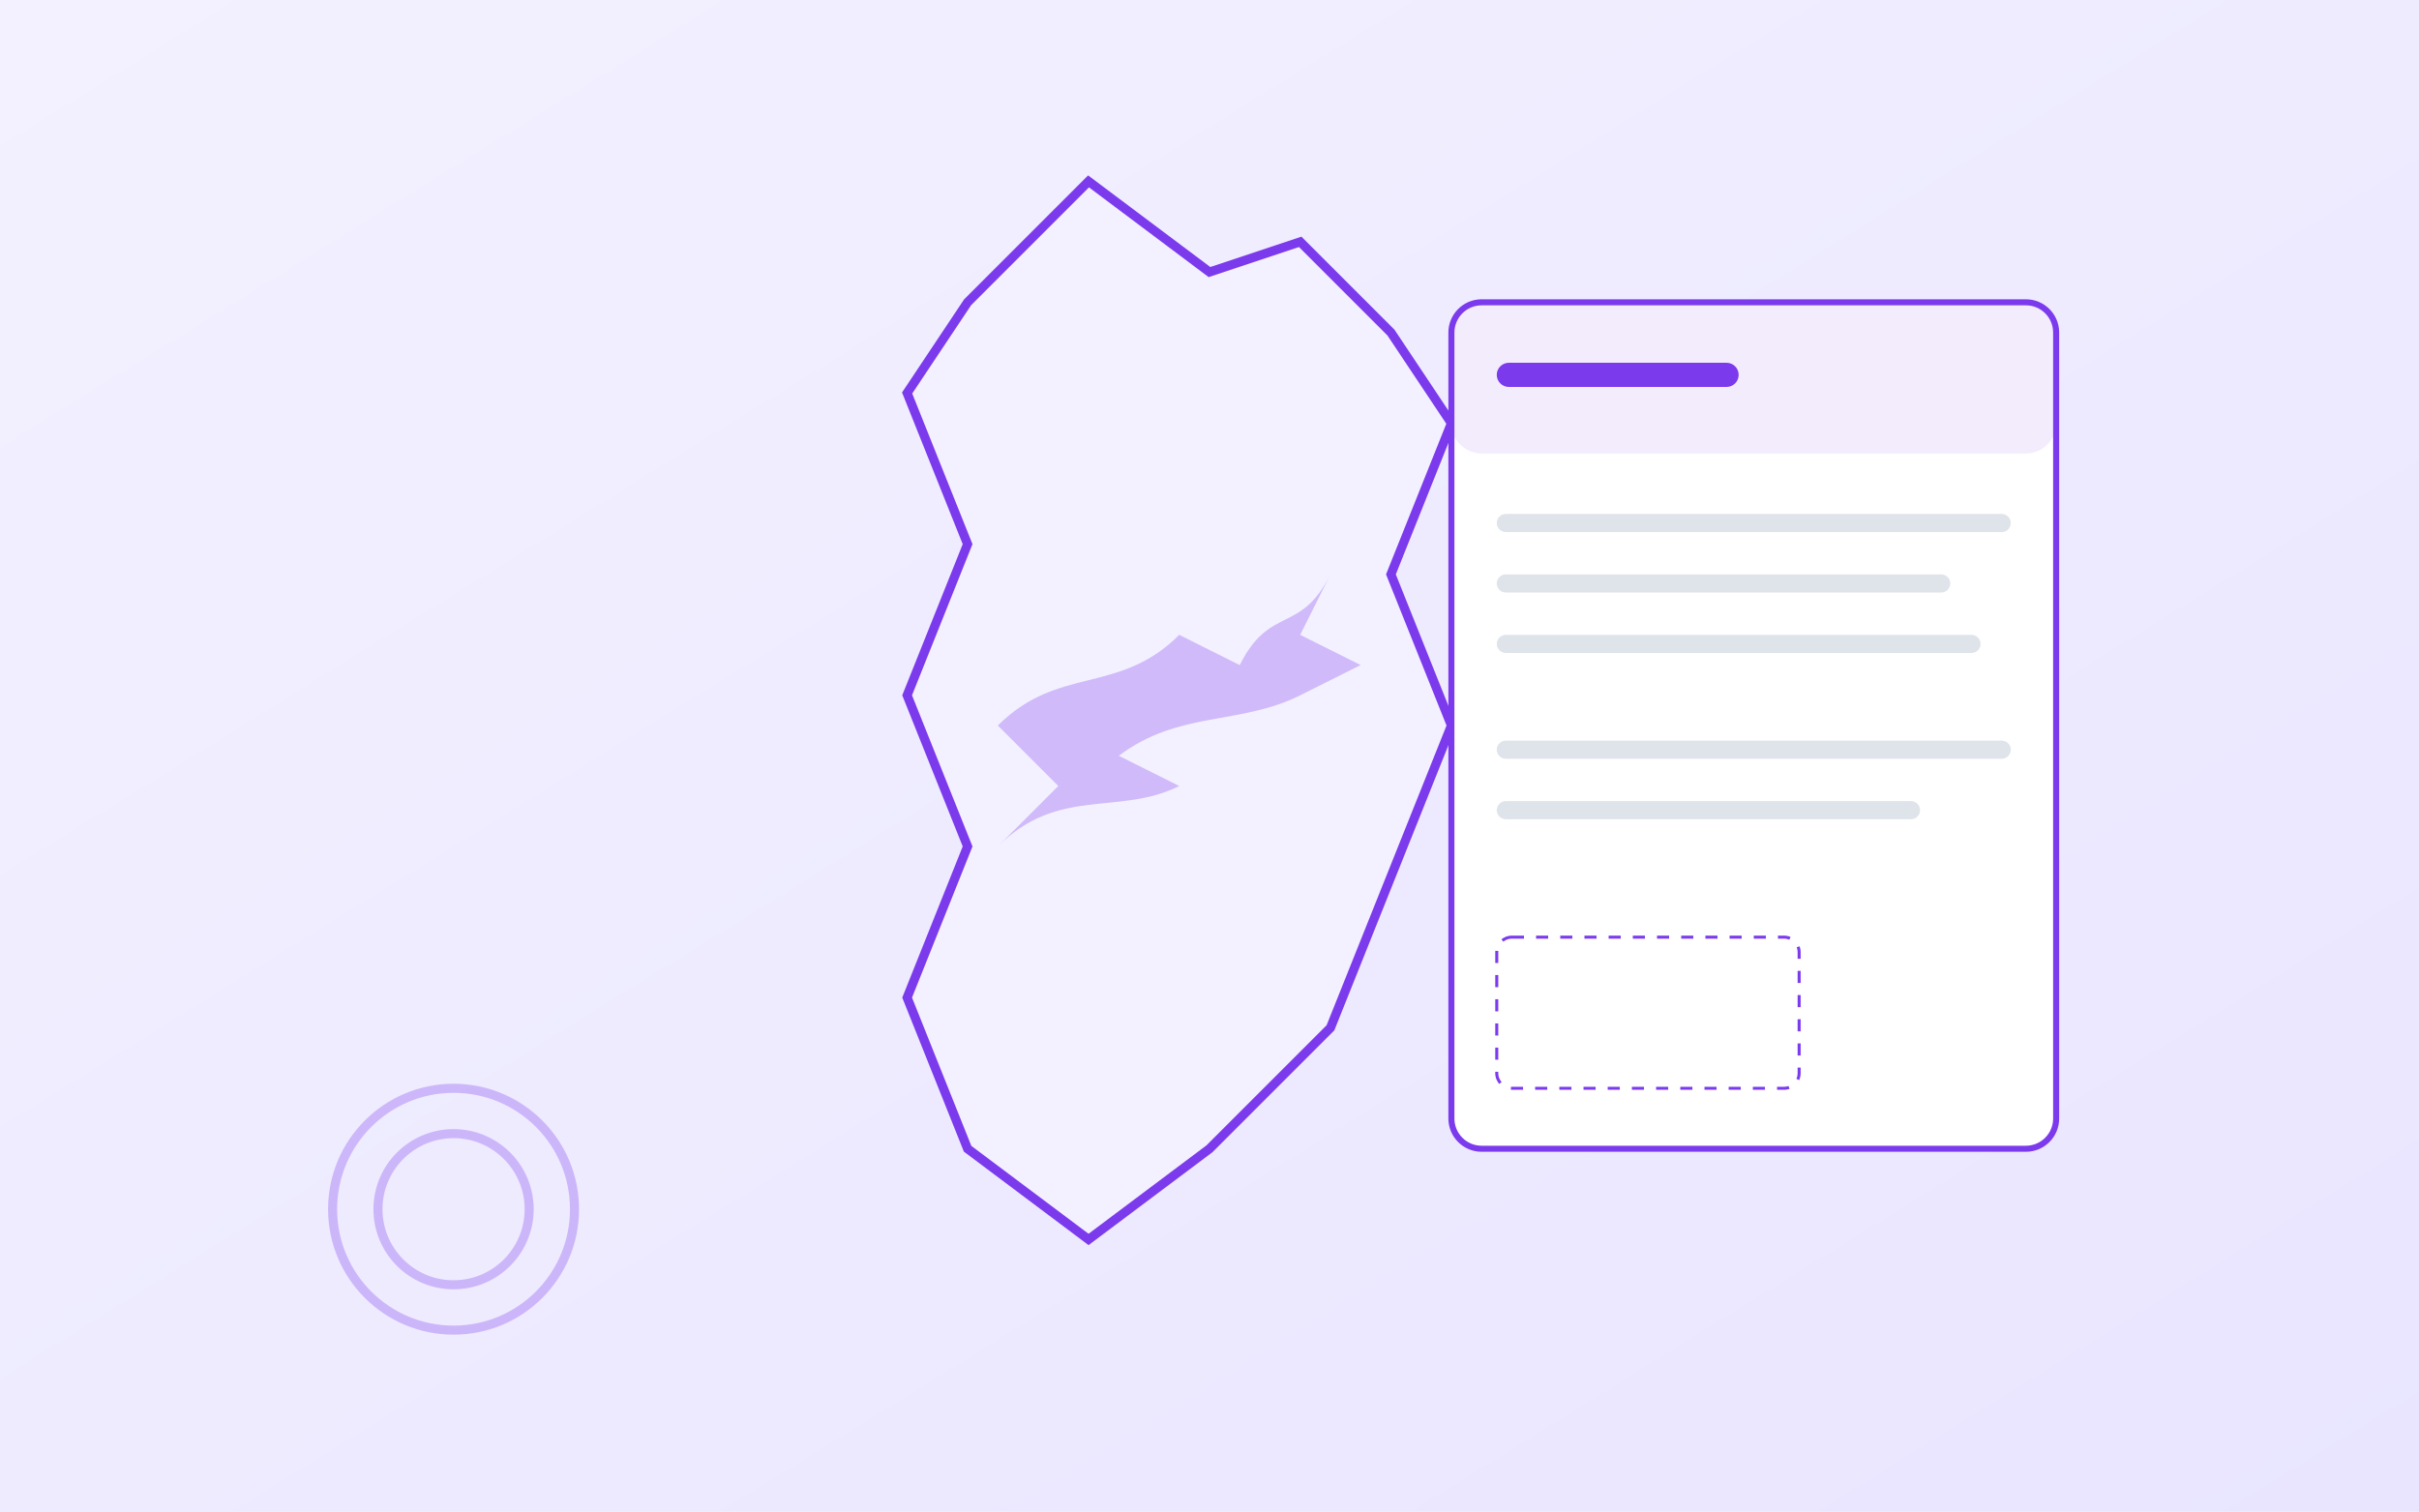
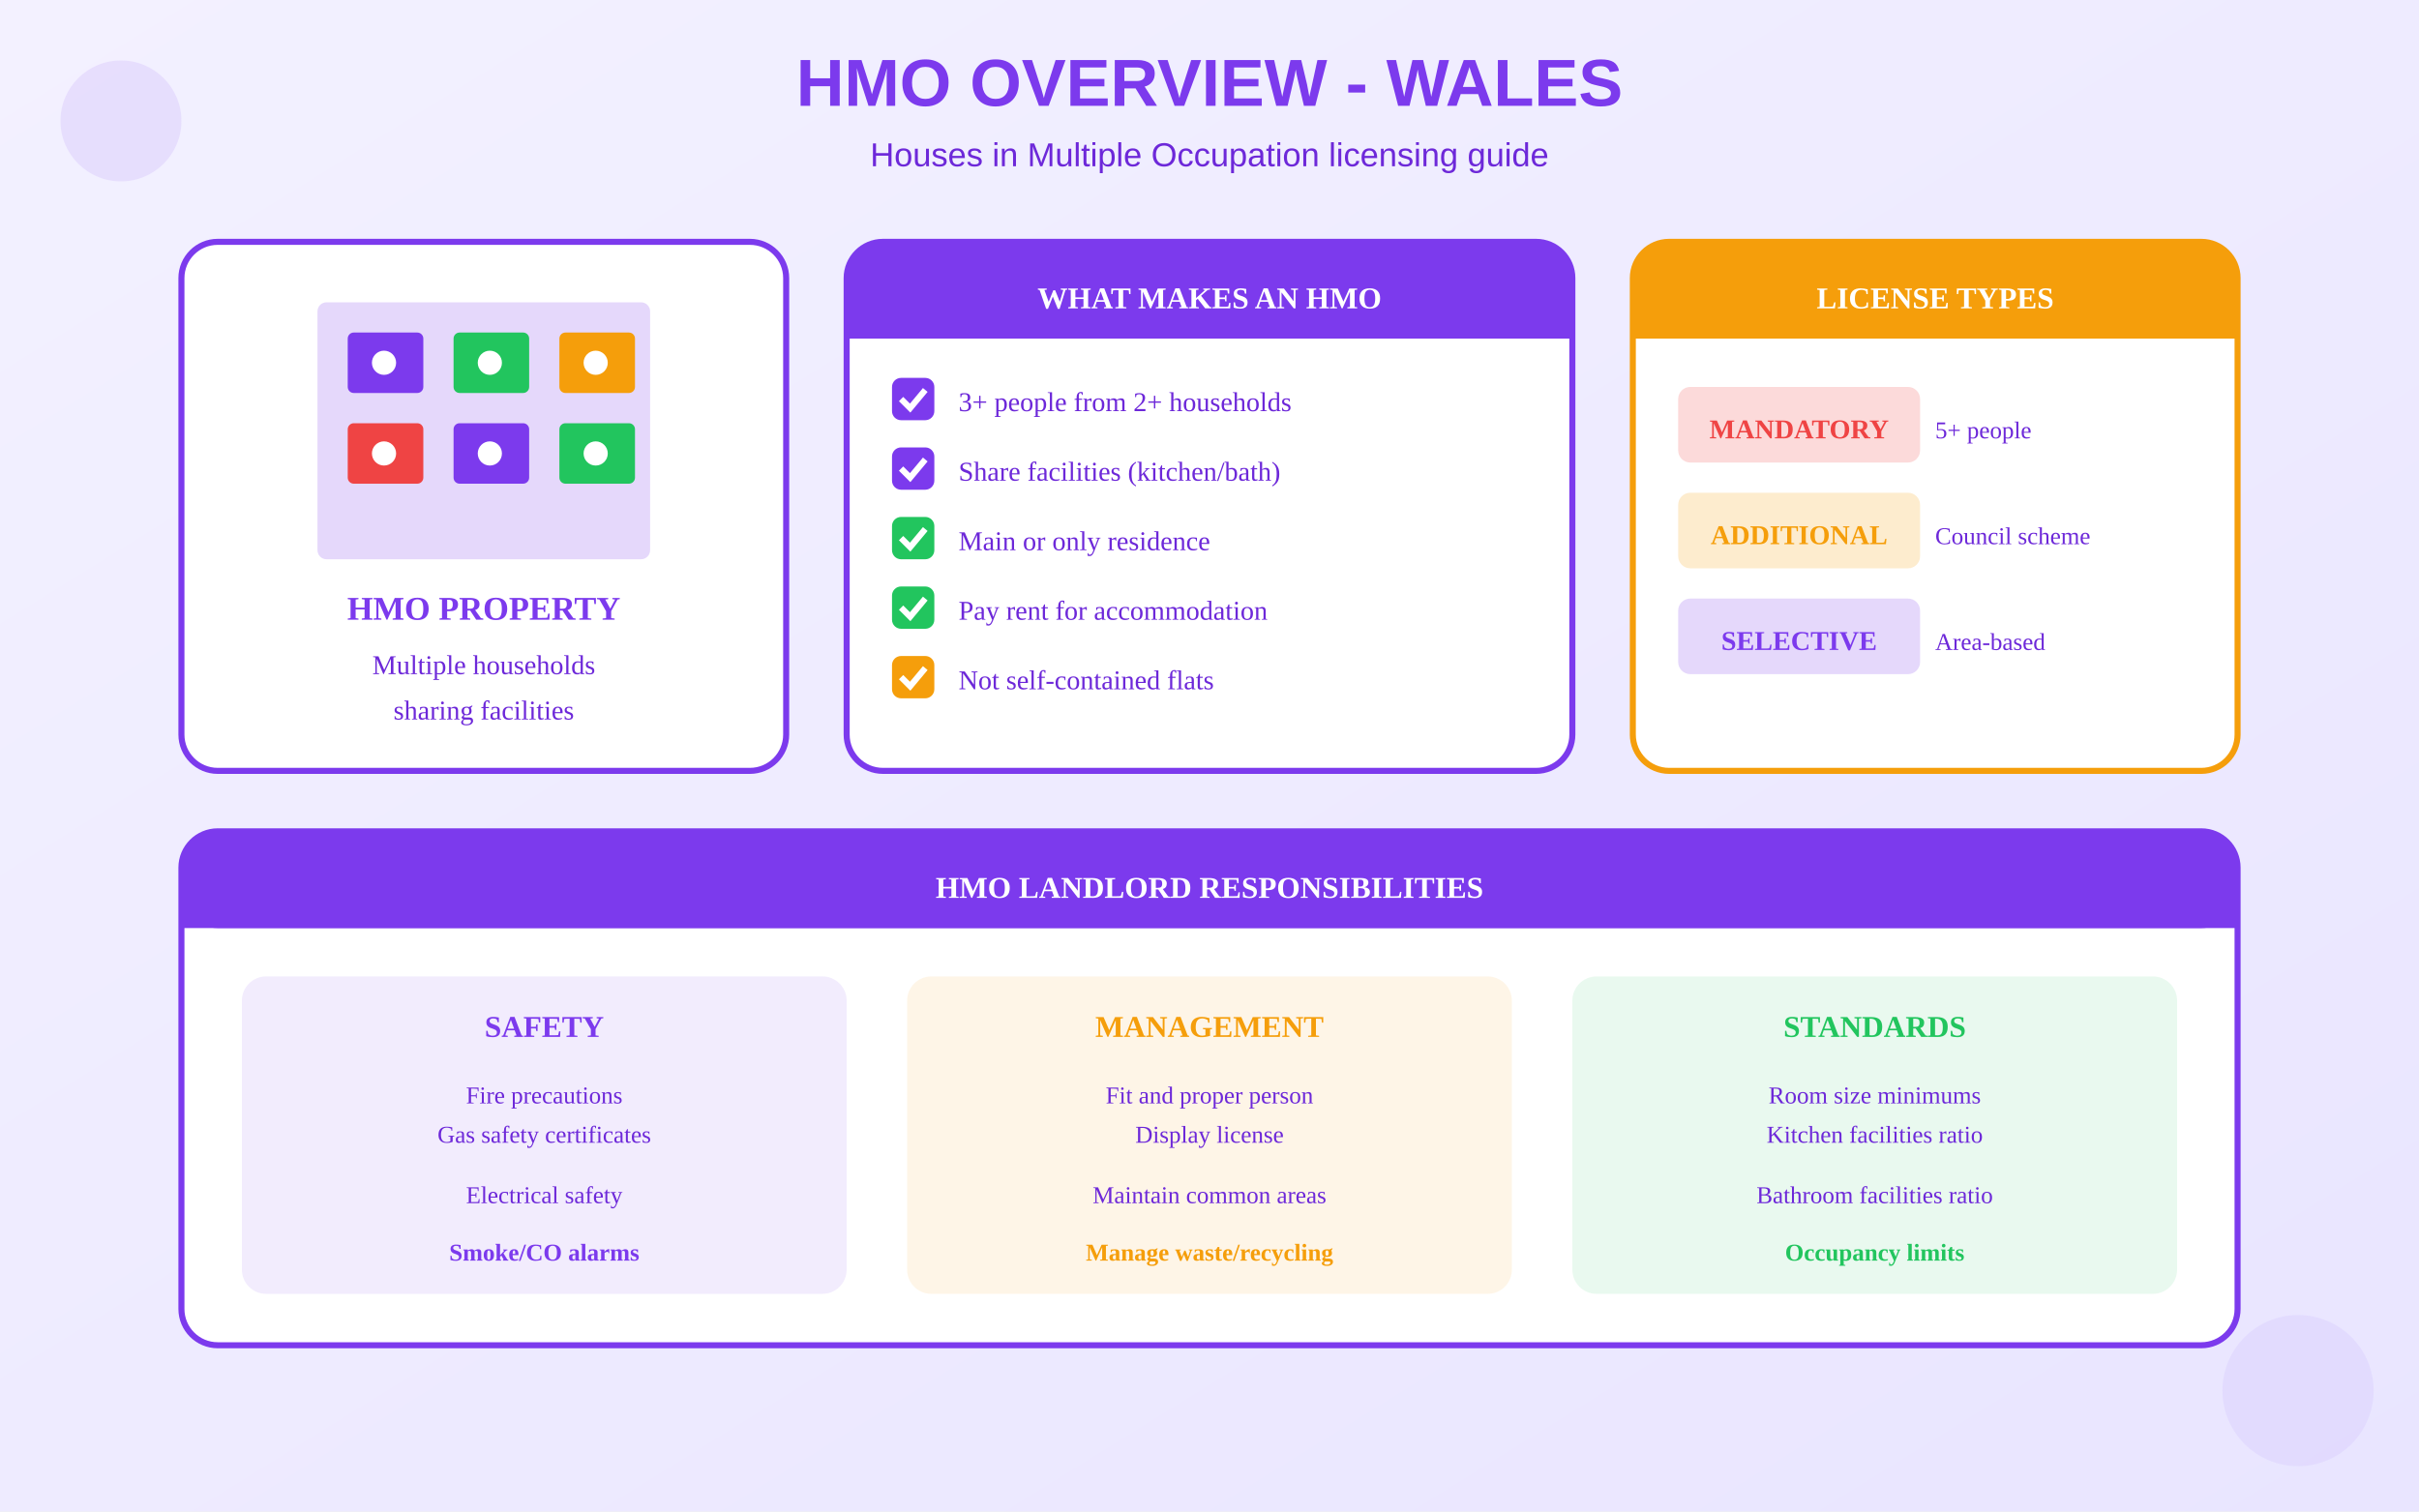
<svg xmlns="http://www.w3.org/2000/svg" viewBox="0 0 800 500">
  <defs>
    <linearGradient id="bgGrad" x1="0%" y1="0%" x2="100%" y2="100%">
      <stop offset="0%" style="stop-color:#F3F1FF" />
      <stop offset="100%" style="stop-color:#E9E5FF" />
    </linearGradient>
  </defs>
  <rect width="800" height="500" fill="url(#bgGrad)" />
-   <g transform="translate(280, 60)">
-     <path d="M80 0 L120 30 L150 20 L180 50 L200 80 L180 130 L200 180 L180 230 L160 280              L120 320 L80 350 L40 320 L20 270 L40 220 L20 170 L40 120 L20 70 L40 40 Z" fill="#F3F1FF" stroke="#7C3AED" stroke-width="3" />
-     <g transform="translate(50, 100)">
-       <path d="M0 80 C20 60 40 70 60 50 L80 60 C90 40 100 50 110 30 L100 50 L120 60 L100 70                C80 80 60 75 40 90 L60 100 C40 110 20 100 0 120 L20 100 C10 90 5 85 0 80 Z" fill="#7C3AED" opacity="0.3" />
+   <text x="400" y="35" text-anchor="middle" fill="#7C3AED" font-size="22" font-weight="bold" font-family="Arial">HMO OVERVIEW - WALES</text>
+   <text x="400" y="55" text-anchor="middle" fill="#6D28D9" font-size="11" font-family="Arial">Houses in Multiple Occupation licensing guide</text>
+   <g transform="translate(60, 80)">
+     <rect x="0" y="0" width="200" height="175" rx="12" fill="white" stroke="#7C3AED" stroke-width="2" />
+     <g transform="translate(30, 10)">
+       <rect x="15" y="10" width="110" height="85" rx="3" fill="#7C3AED" opacity="0.2" />
+       <rect x="25" y="20" width="25" height="20" rx="2" fill="#7C3AED" />
+       <rect x="60" y="20" width="25" height="20" rx="2" fill="#22C55E" />
+       <rect x="95" y="20" width="25" height="20" rx="2" fill="#F59E0B" />
+       <rect x="25" y="50" width="25" height="20" rx="2" fill="#EF4444" />
+       <rect x="60" y="50" width="25" height="20" rx="2" fill="#7C3AED" />
+       <rect x="95" y="50" width="25" height="20" rx="2" fill="#22C55E" />
+       <circle cx="37" cy="30" r="4" fill="white" />
+       <circle cx="72" cy="30" r="4" fill="white" />
+       <circle cx="107" cy="30" r="4" fill="white" />
+       <circle cx="37" cy="60" r="4" fill="white" />
+       <circle cx="72" cy="60" r="4" fill="white" />
+       <circle cx="107" cy="60" r="4" fill="white" />
+     </g>
+     <text x="100" y="125" text-anchor="middle" fill="#7C3AED" font-size="11" font-weight="bold">HMO PROPERTY</text>
+     <text x="100" y="143" text-anchor="middle" fill="#6D28D9" font-size="9">Multiple households</text>
+     <text x="100" y="158" text-anchor="middle" fill="#6D28D9" font-size="9">sharing facilities</text>
+   </g>
+   <g transform="translate(280, 80)">
+     <rect x="0" y="0" width="240" height="175" rx="12" fill="white" stroke="#7C3AED" stroke-width="2" />
+     <rect x="0" y="0" width="240" height="32" rx="12" fill="#7C3AED" />
+     <rect x="0" y="20" width="240" height="12" fill="#7C3AED" />
+     <text x="120" y="22" text-anchor="middle" fill="white" font-size="10" font-weight="bold">WHAT MAKES AN HMO</text>
+     <g transform="translate(15, 45)">
+       <rect x="0" y="0" width="14" height="14" rx="3" fill="#7C3AED" />
+       <path d="M3 7 L6 10 L11 4" stroke="white" stroke-width="2" fill="none" />
+       <text x="22" y="11" fill="#6D28D9" font-size="9">3+ people from 2+ households</text>
+     </g>
+     <g transform="translate(15, 68)">
+       <rect x="0" y="0" width="14" height="14" rx="3" fill="#7C3AED" />
+       <path d="M3 7 L6 10 L11 4" stroke="white" stroke-width="2" fill="none" />
+       <text x="22" y="11" fill="#6D28D9" font-size="9">Share facilities (kitchen/bath)</text>
+     </g>
+     <g transform="translate(15, 91)">
+       <rect x="0" y="0" width="14" height="14" rx="3" fill="#22C55E" />
+       <path d="M3 7 L6 10 L11 4" stroke="white" stroke-width="2" fill="none" />
+       <text x="22" y="11" fill="#6D28D9" font-size="9">Main or only residence</text>
+     </g>
+     <g transform="translate(15, 114)">
+       <rect x="0" y="0" width="14" height="14" rx="3" fill="#22C55E" />
+       <path d="M3 7 L6 10 L11 4" stroke="white" stroke-width="2" fill="none" />
+       <text x="22" y="11" fill="#6D28D9" font-size="9">Pay rent for accommodation</text>
+     </g>
+     <g transform="translate(15, 137)">
+       <rect x="0" y="0" width="14" height="14" rx="3" fill="#F59E0B" />
+       <path d="M3 7 L6 10 L11 4" stroke="white" stroke-width="2" fill="none" />
+       <text x="22" y="11" fill="#6D28D9" font-size="9">Not self-contained flats</text>
    </g>
  </g>
-   <g transform="translate(480, 100)">
-     <rect x="0" y="0" width="200" height="280" rx="10" fill="white" stroke="#7C3AED" stroke-width="2" />
-     <rect x="0" y="0" width="200" height="50" rx="10" fill="#7C3AED" opacity="0.1" />
-     <rect x="15" y="20" width="80" height="8" rx="4" fill="#7C3AED" />
-     <rect x="15" y="70" width="170" height="6" rx="3" fill="#94A3B8" opacity="0.3" />
-     <rect x="15" y="90" width="150" height="6" rx="3" fill="#94A3B8" opacity="0.3" />
-     <rect x="15" y="110" width="160" height="6" rx="3" fill="#94A3B8" opacity="0.3" />
-     <rect x="15" y="145" width="170" height="6" rx="3" fill="#94A3B8" opacity="0.3" />
-     <rect x="15" y="165" width="140" height="6" rx="3" fill="#94A3B8" opacity="0.3" />
-     <rect x="15" y="210" width="100" height="50" rx="5" stroke="#7C3AED" stroke-width="1" stroke-dasharray="4" fill="none" />
+   <g transform="translate(540, 80)">
+     <rect x="0" y="0" width="200" height="175" rx="12" fill="white" stroke="#F59E0B" stroke-width="2" />
+     <rect x="0" y="0" width="200" height="32" rx="12" fill="#F59E0B" />
+     <rect x="0" y="20" width="200" height="12" fill="#F59E0B" />
+     <text x="100" y="22" text-anchor="middle" fill="white" font-size="10" font-weight="bold">LICENSE TYPES</text>
+     <g transform="translate(15, 48)">
+       <rect x="0" y="0" width="80" height="25" rx="4" fill="#EF4444" opacity="0.2" />
+       <text x="40" y="17" text-anchor="middle" fill="#EF4444" font-size="9" font-weight="bold">MANDATORY</text>
+     </g>
+     <g transform="translate(100, 48)">
+       <text x="0" y="17" fill="#6D28D9" font-size="8">5+ people</text>
+     </g>
+     <g transform="translate(15, 83)">
+       <rect x="0" y="0" width="80" height="25" rx="4" fill="#F59E0B" opacity="0.2" />
+       <text x="40" y="17" text-anchor="middle" fill="#F59E0B" font-size="9" font-weight="bold">ADDITIONAL</text>
+     </g>
+     <g transform="translate(100, 83)">
+       <text x="0" y="17" fill="#6D28D9" font-size="8">Council scheme</text>
+     </g>
+     <g transform="translate(15, 118)">
+       <rect x="0" y="0" width="80" height="25" rx="4" fill="#7C3AED" opacity="0.2" />
+       <text x="40" y="17" text-anchor="middle" fill="#7C3AED" font-size="9" font-weight="bold">SELECTIVE</text>
+     </g>
+     <g transform="translate(100, 118)">
+       <text x="0" y="17" fill="#6D28D9" font-size="8">Area-based</text>
+     </g>
  </g>
-   <circle cx="150" cy="400" r="40" fill="none" stroke="#7C3AED" stroke-width="3" opacity="0.3" />
-   <circle cx="150" cy="400" r="25" fill="none" stroke="#7C3AED" stroke-width="3" opacity="0.3" />
+   <g transform="translate(60, 275)">
+     <rect x="0" y="0" width="680" height="170" rx="12" fill="white" stroke="#7C3AED" stroke-width="2" />
+     <rect x="0" y="0" width="680" height="32" rx="12" fill="#7C3AED" />
+     <rect x="0" y="20" width="680" height="12" fill="#7C3AED" />
+     <text x="340" y="22" text-anchor="middle" fill="white" font-size="10" font-weight="bold">HMO LANDLORD RESPONSIBILITIES</text>
+     <g transform="translate(20, 48)">
+       <rect x="0" y="0" width="200" height="105" rx="8" fill="#7C3AED" opacity="0.1" />
+       <text x="100" y="20" text-anchor="middle" fill="#7C3AED" font-size="10" font-weight="bold">SAFETY</text>
+       <text x="100" y="42" text-anchor="middle" fill="#6D28D9" font-size="8">Fire precautions</text>
+       <text x="100" y="55" text-anchor="middle" fill="#6D28D9" font-size="8">Gas safety certificates</text>
+       <text x="100" y="75" text-anchor="middle" fill="#6D28D9" font-size="8">Electrical safety</text>
+       <text x="100" y="94" text-anchor="middle" fill="#7C3AED" font-size="8" font-weight="bold">Smoke/CO alarms</text>
+     </g>
+     <g transform="translate(240, 48)">
+       <rect x="0" y="0" width="200" height="105" rx="8" fill="#F59E0B" opacity="0.1" />
+       <text x="100" y="20" text-anchor="middle" fill="#F59E0B" font-size="10" font-weight="bold">MANAGEMENT</text>
+       <text x="100" y="42" text-anchor="middle" fill="#6D28D9" font-size="8">Fit and proper person</text>
+       <text x="100" y="55" text-anchor="middle" fill="#6D28D9" font-size="8">Display license</text>
+       <text x="100" y="75" text-anchor="middle" fill="#6D28D9" font-size="8">Maintain common areas</text>
+       <text x="100" y="94" text-anchor="middle" fill="#F59E0B" font-size="8" font-weight="bold">Manage waste/recycling</text>
+     </g>
+     <g transform="translate(460, 48)">
+       <rect x="0" y="0" width="200" height="105" rx="8" fill="#22C55E" opacity="0.1" />
+       <text x="100" y="20" text-anchor="middle" fill="#22C55E" font-size="10" font-weight="bold">STANDARDS</text>
+       <text x="100" y="42" text-anchor="middle" fill="#6D28D9" font-size="8">Room size minimums</text>
+       <text x="100" y="55" text-anchor="middle" fill="#6D28D9" font-size="8">Kitchen facilities ratio</text>
+       <text x="100" y="75" text-anchor="middle" fill="#6D28D9" font-size="8">Bathroom facilities ratio</text>
+       <text x="100" y="94" text-anchor="middle" fill="#22C55E" font-size="8" font-weight="bold">Occupancy limits</text>
+     </g>
+   </g>
+   <circle cx="40" cy="40" r="20" fill="#7C3AED" opacity="0.1" />
+   <circle cx="760" cy="460" r="25" fill="#A78BFA" opacity="0.12" />
</svg>
